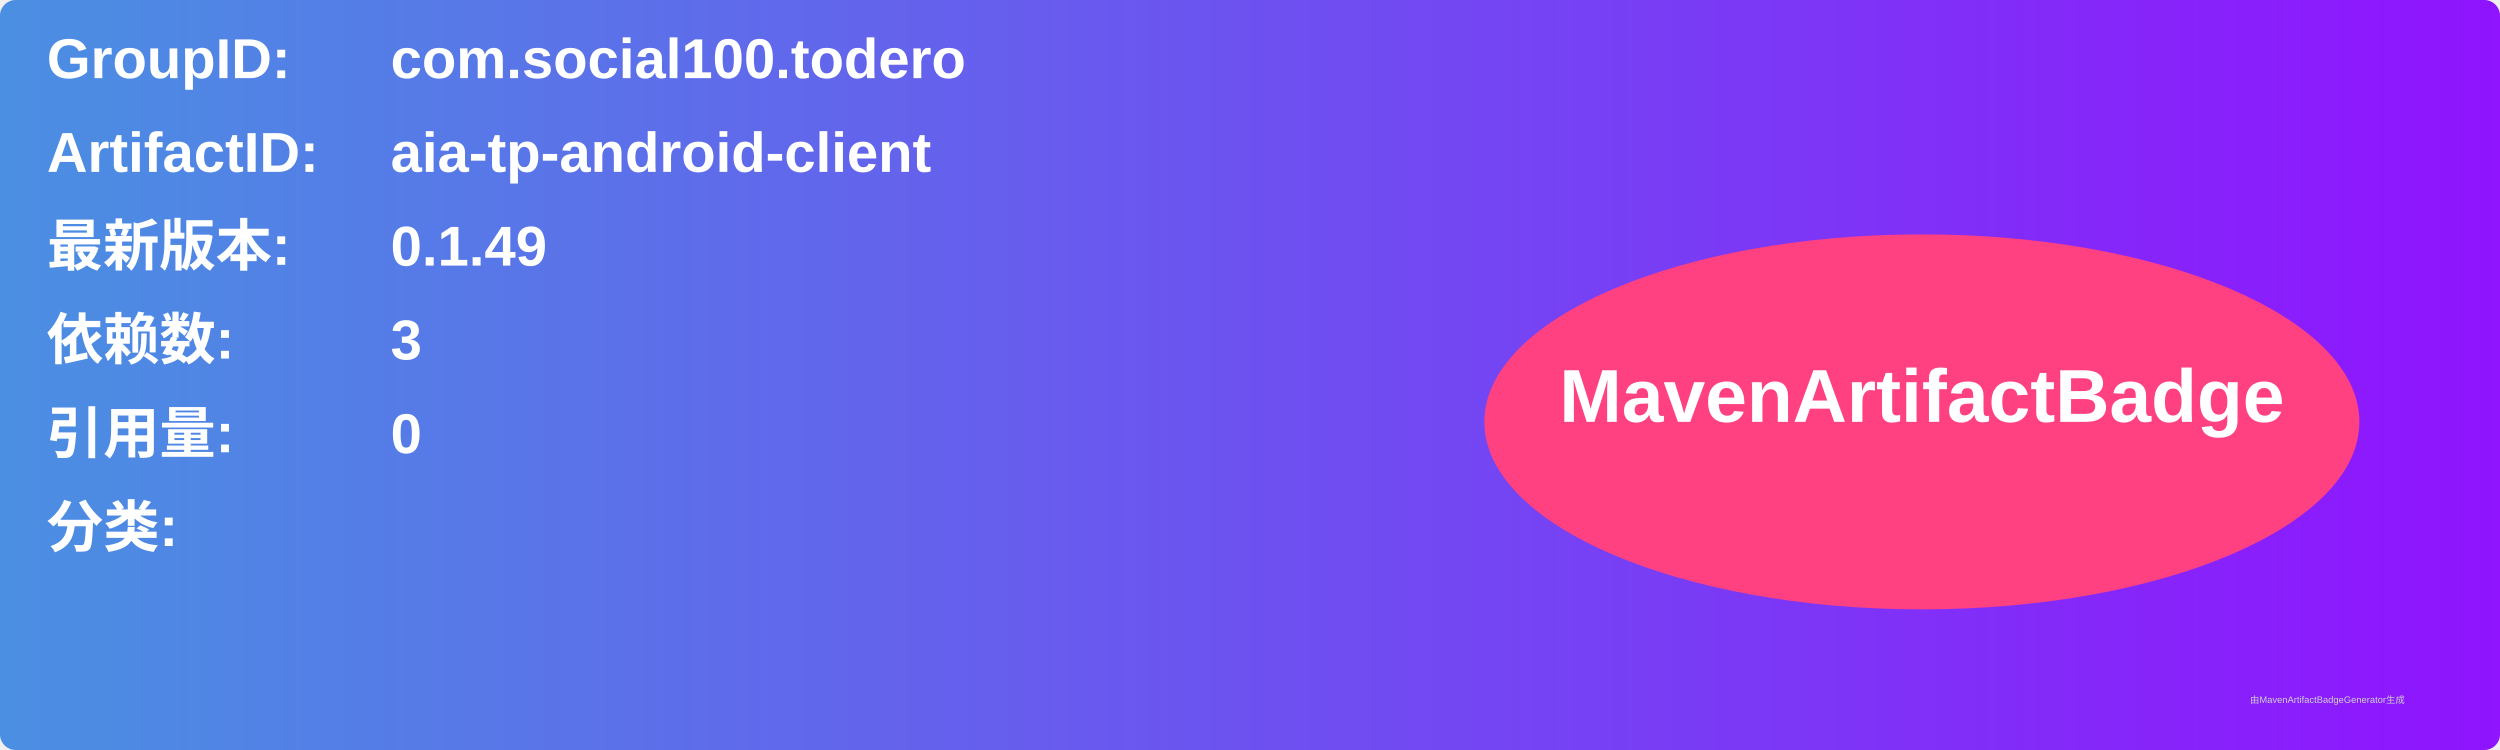
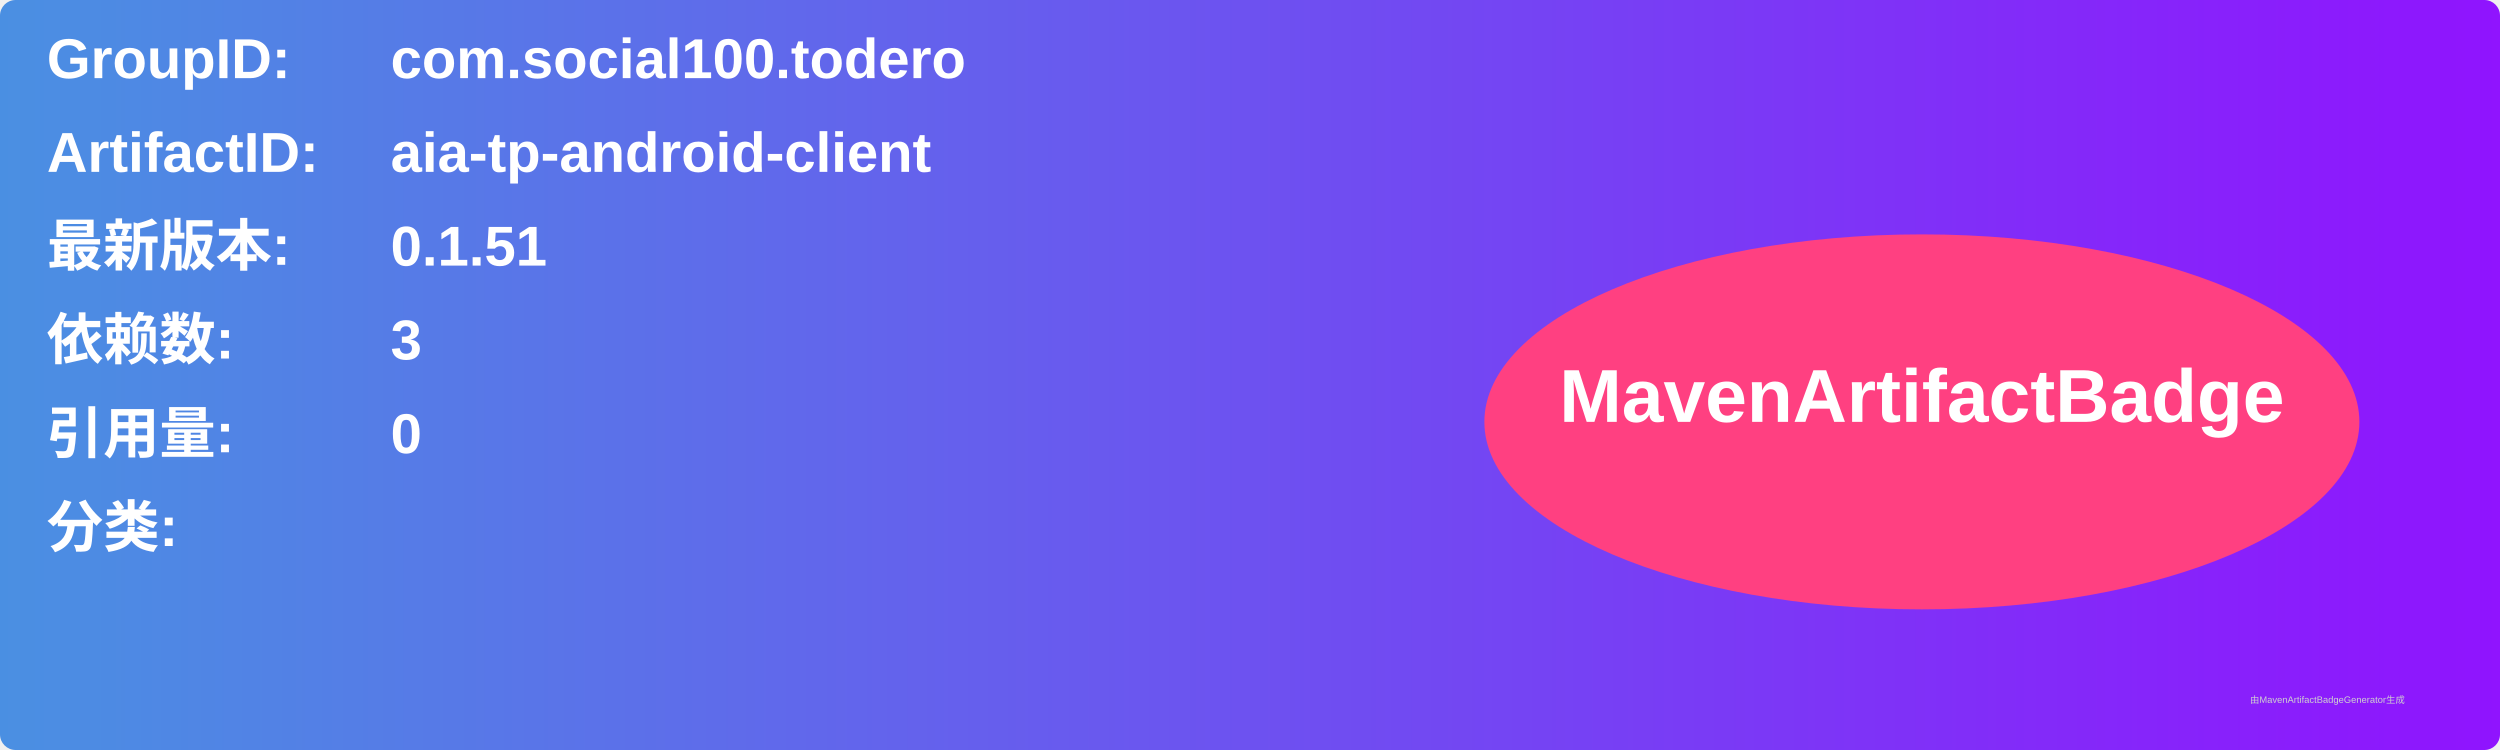
<svg xmlns="http://www.w3.org/2000/svg" width="800" height="240" viewBox="0 0 800 240">
  <linearGradient id="grad" x1="0%" y1="0%" x2="100%" y2="0%">
    <stop offset="0%" stop-color="#4a90e2" />
    <stop offset="100%" stop-color="#9013fe" />
  </linearGradient>
  <rect width="100%" height="100%" rx="5" ry="5" fill="url(#grad)" />
  <g transform="translate(15, 15)">
    <text x="0" y="10" font-family="Arial" font-size="18" fill="white" font-weight="bold" width="260">GroupID:</text>
    <text x="110" y="10" font-family="Arial" font-size="18" fill="white" font-weight="bold" width="460">com.social100.todero</text>
    <text x="0" y="40" font-family="Arial" font-size="18" fill="white" font-weight="bold" width="260">ArtifactID:</text>
    <text x="110" y="40" font-family="Arial" font-size="18" fill="white" font-weight="bold" width="460">aia-tp-android-client</text>
    <text x="0" y="70" font-family="Arial" font-size="18" fill="white" font-weight="bold">最新版本:</text>
    <text x="110" y="70" font-family="Arial" font-size="18" fill="white" font-weight="bold">
-       <tspan font-weight="bold">0.1.49</tspan>
+       <tspan font-weight="bold">0.1.51</tspan>
    </text>
    <text x="0" y="100" font-family="Arial" font-size="18" fill="white" font-weight="bold">依赖数: </text>
    <text x="110" y="100" font-family="Arial" font-size="18" fill="white">
      <tspan font-weight="bold">3</tspan>
    </text>
    <text x="0" y="130" font-family="Arial" font-size="18" fill="white" font-weight="bold">引用量: </text>
    <text x="110" y="130" font-family="Arial" font-size="18" fill="white">
      <tspan font-weight="bold">0</tspan>
    </text>
    <text x="0" y="160" font-family="Arial" font-size="18" fill="white" font-weight="bold">分类:</text>
    <text x="10" y="190" font-family="Arial" font-size="10" fill="white">
      <tspan font-weight="bold" />
    </text>
    <ellipse cx="600" cy="120" rx="140" ry="60" fill="#ff4081" />
    <text x="600" y="120" text-anchor="middle" font-family="Arial" font-size="24" fill="white" font-weight="bold">MavenArtifactBadge</text>
  </g>
  <text x="720" y="225" font-family="Arial" font-size="3" fill="#d0d0d0">由MavenArtifactBadgeGenerator生成</text>
</svg>
